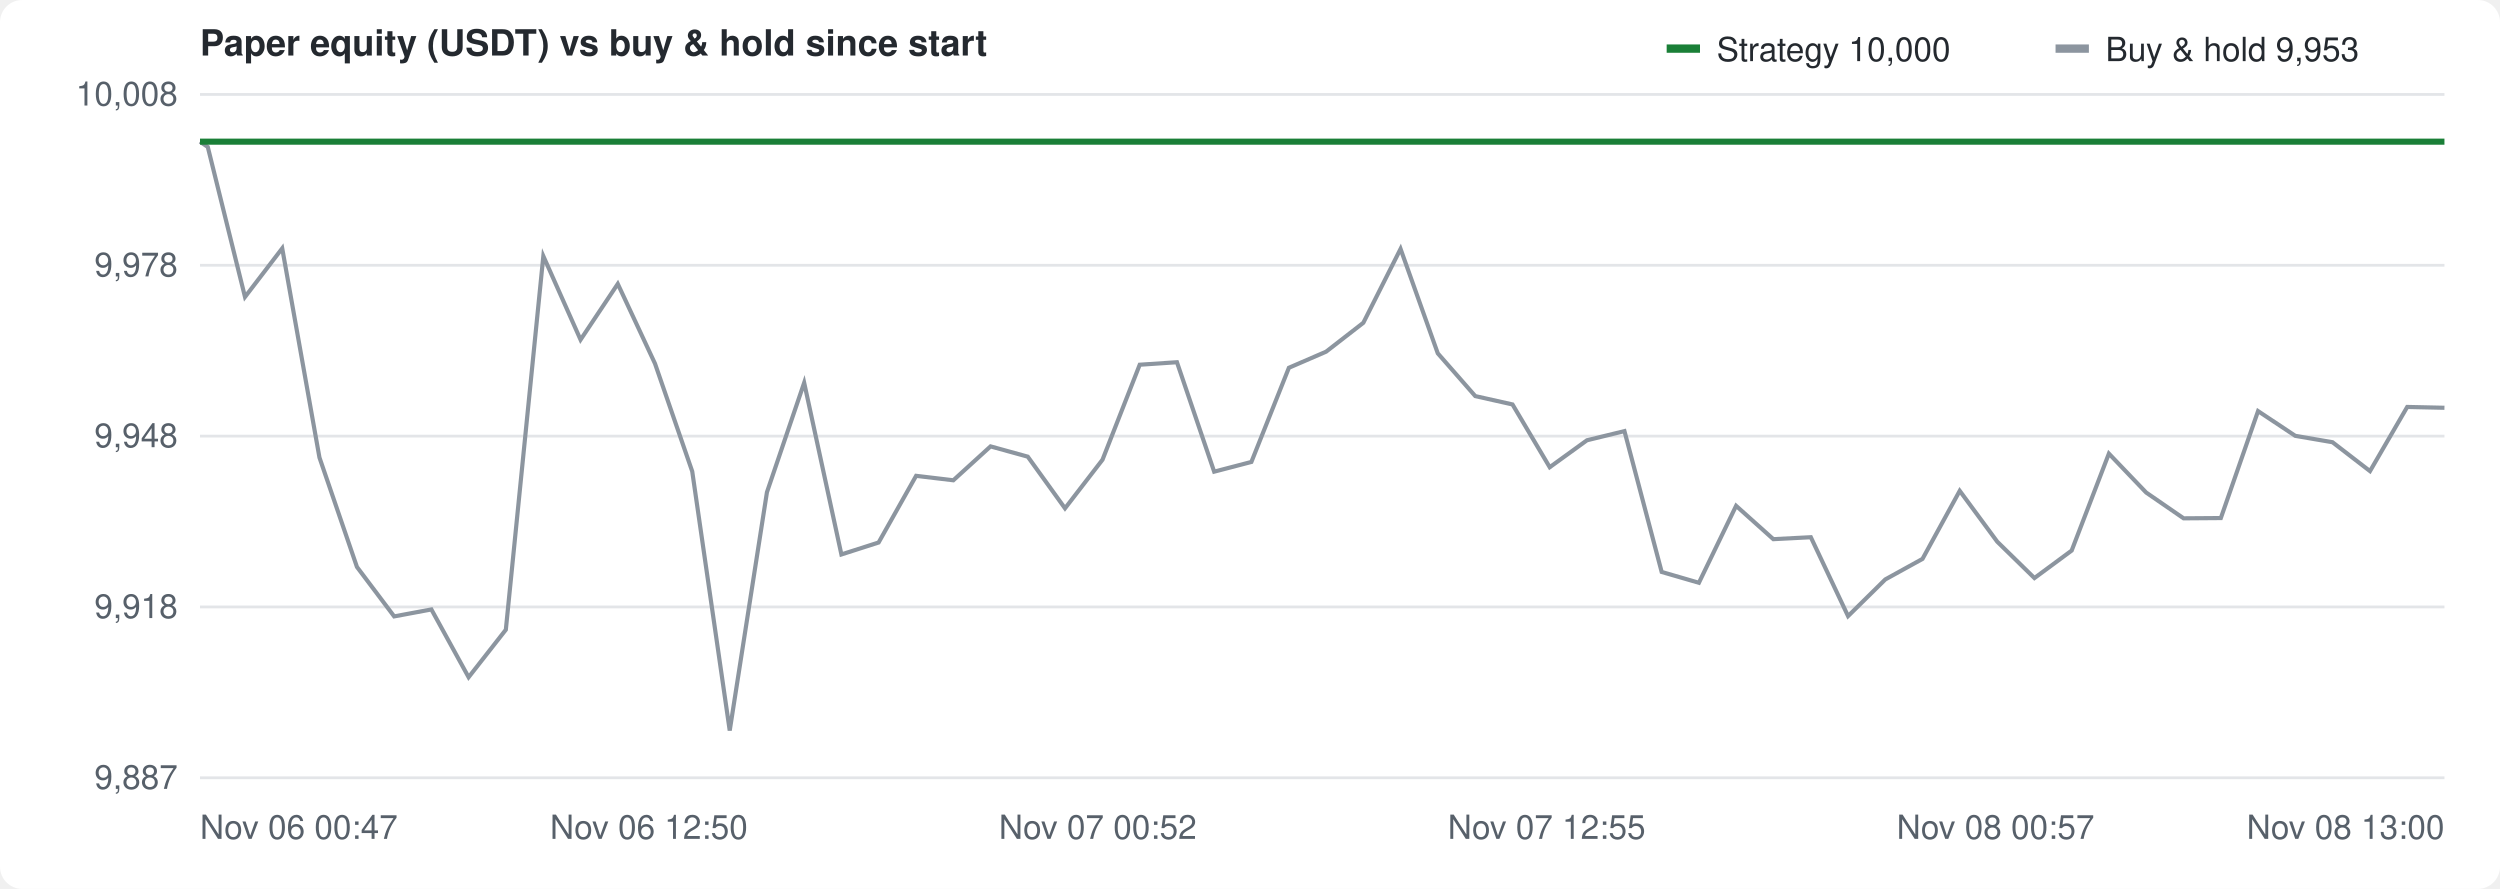
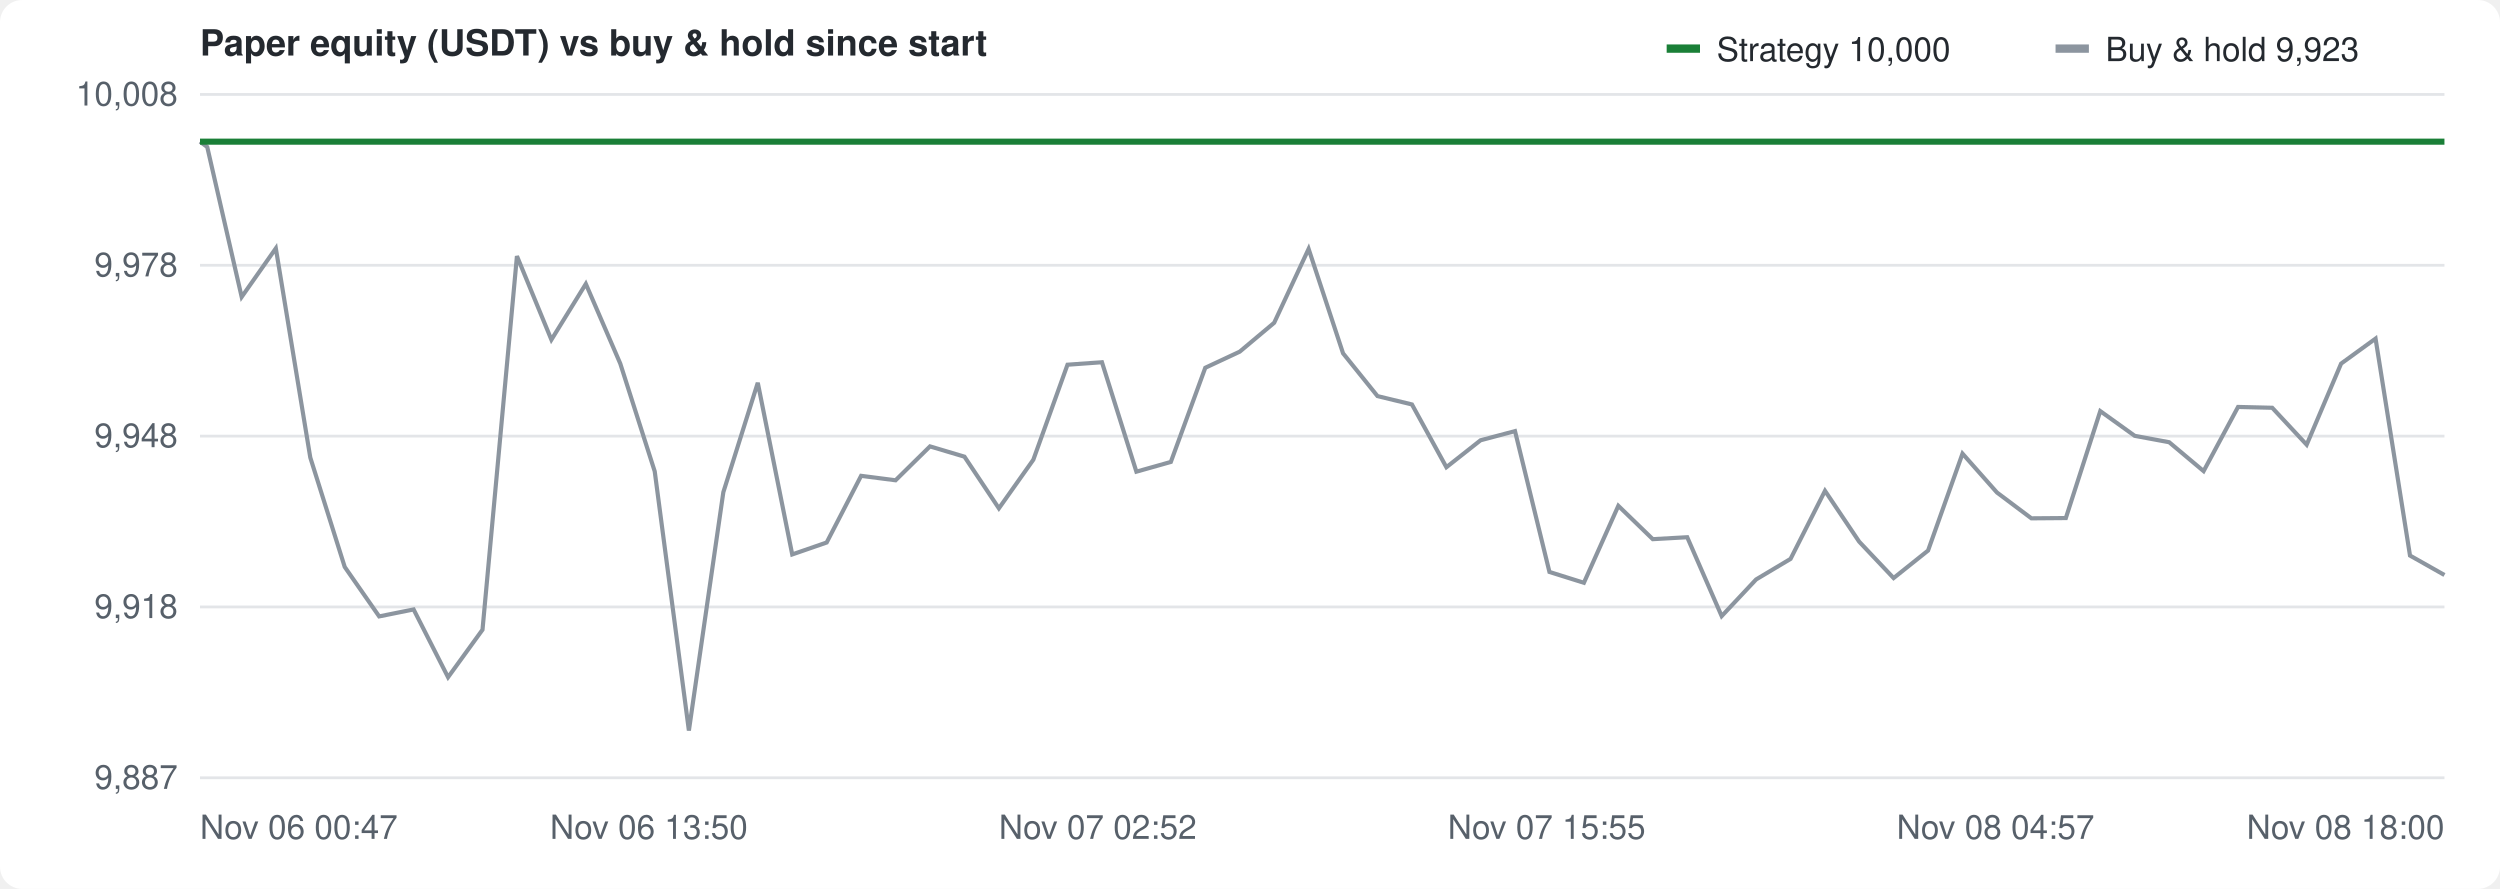
<svg xmlns="http://www.w3.org/2000/svg" width="900" height="320" viewBox="0 0 900 320" font-family="-apple-system,Segoe UI,Helvetica,Arial,sans-serif" font-size="12" fill="#57606a">
  <rect width="100%" height="100%" fill="#ffffff" rx="8" />
  <text x="72" y="20" font-size="13" font-weight="600" fill="#24292f">Paper equity (USDT) vs buy &amp; hold since start</text>
  <g transform="translate(600,10)">
    <rect width="12" height="3" y="6" fill="#1a7f37" />
    <text x="18" y="12" fill="#24292f">Strategy 10,000</text>
    <rect x="140" width="12" height="3" y="6" fill="#8c959f" />
-     <text x="158" y="12" fill="#24292f">Buy &amp; hold 9,953</text>
+     <text x="158" y="12" fill="#24292f">Buy &amp; hold 9,923</text>
  </g>
  <line x1="72" y1="280.0" x2="880" y2="280.0" stroke="#e3e5e8" />
  <text x="64" y="284.0" text-anchor="end">9,887</text>
  <line x1="72" y1="218.5" x2="880" y2="218.5" stroke="#e3e5e8" />
  <text x="64" y="222.5" text-anchor="end">9,918</text>
  <line x1="72" y1="157.0" x2="880" y2="157.0" stroke="#e3e5e8" />
  <text x="64" y="161.0" text-anchor="end">9,948</text>
  <line x1="72" y1="95.5" x2="880" y2="95.5" stroke="#e3e5e8" />
  <text x="64" y="99.5" text-anchor="end">9,978</text>
  <line x1="72" y1="34.0" x2="880" y2="34.0" stroke="#e3e5e8" />
  <text x="64" y="38.0" text-anchor="end">10,008</text>
  <text x="72.0" y="302" text-anchor="start">Nov 06 00:47</text>
-   <text x="233.6" y="302" text-anchor="middle">Nov 06 12:50</text>
-   <text x="395.2" y="302" text-anchor="middle">Nov 07 00:52</text>
-   <text x="556.8" y="302" text-anchor="middle">Nov 07 12:55</text>
-   <text x="718.4" y="302" text-anchor="middle">Nov 08 00:57</text>
-   <text x="880.0" y="302" text-anchor="end">Nov 08 13:00</text>
+   <text x="233.6" y="302" text-anchor="middle">Nov 06 13:50</text>
+   <text x="395.2" y="302" text-anchor="middle">Nov 07 02:52</text>
+   <text x="556.8" y="302" text-anchor="middle">Nov 07 15:55</text>
+   <text x="718.4" y="302" text-anchor="middle">Nov 08 04:57</text>
+   <text x="880.0" y="302" text-anchor="end">Nov 08 18:00</text>
  <line x1="72" y1="51.0" x2="880" y2="51.0" stroke="#8c959f" stroke-dasharray="4 4" />
-   <path d="M72.0,51.0 L74.8,52.9 L88.2,106.9 L101.6,89.4 L115.0,164.7 L128.5,204.1 L141.9,221.9 L155.3,219.4 L168.7,243.8 L182.1,226.7 L195.6,92.2 L209.0,122.3 L222.4,102.2 L235.8,130.9 L249.2,169.7 L262.7,263.0 L276.1,177.2 L289.5,137.8 L302.9,199.6 L316.3,195.3 L329.8,171.3 L343.2,172.9 L356.6,160.7 L370.0,164.4 L383.4,183.0 L396.9,165.5 L410.3,131.3 L423.7,130.4 L437.1,169.8 L450.5,166.3 L464.0,132.4 L477.4,126.6 L490.8,116.2 L504.2,89.6 L517.6,127.2 L531.1,142.6 L544.5,145.6 L557.9,168.2 L571.3,158.5 L584.8,155.2 L598.2,205.9 L611.6,209.8 L625.0,182.1 L638.4,194.1 L651.9,193.4 L665.3,221.8 L678.7,208.6 L692.1,201.2 L705.5,176.7 L719.0,195.0 L732.4,208.1 L745.8,198.2 L759.2,163.3 L772.6,177.3 L786.1,186.6 L799.5,186.5 L812.9,148.0 L826.3,156.9 L839.7,159.2 L853.2,169.6 L866.6,146.5 L880.0,146.8" fill="none" stroke="#8c959f" stroke-width="1.5" />
-   <path d="M72.0,51.0 L74.8,51.0 L88.2,51.0 L101.6,51.0 L115.0,51.0 L128.5,51.0 L141.9,51.0 L155.3,51.0 L168.7,51.0 L182.1,51.0 L195.6,51.0 L209.0,51.0 L222.4,51.0 L235.8,51.0 L249.2,51.0 L262.7,51.0 L276.1,51.0 L289.5,51.0 L302.9,51.0 L316.3,51.0 L329.8,51.0 L343.2,51.0 L356.6,51.0 L370.0,51.0 L383.4,51.0 L396.9,51.0 L410.3,51.0 L423.7,51.0 L437.1,51.0 L450.5,51.0 L464.0,51.0 L477.4,51.0 L490.8,51.0 L504.2,51.0 L517.6,51.0 L531.1,51.0 L544.5,51.0 L557.9,51.0 L571.3,51.0 L584.8,51.0 L598.2,51.0 L611.6,51.0 L625.0,51.0 L638.4,51.0 L651.9,51.0 L665.3,51.0 L678.7,51.0 L692.1,51.0 L705.5,51.0 L719.0,51.0 L732.4,51.0 L745.8,51.0 L759.2,51.0 L772.6,51.0 L786.1,51.0 L799.5,51.0 L812.9,51.0 L826.3,51.0 L839.7,51.0 L853.2,51.0 L866.6,51.0 L880.0,51.0" fill="none" stroke="#1a7f37" stroke-width="2.2" />
+   <path d="M72.0,51.0 L74.6,52.9 L87.0,106.9 L99.3,89.4 L111.7,164.7 L124.1,204.1 L136.5,221.9 L148.9,219.4 L161.3,243.8 L173.7,226.7 L186.1,92.2 L198.5,122.3 L210.9,102.2 L223.3,130.9 L235.7,169.7 L248.0,263.0 L260.4,177.2 L272.8,137.8 L285.2,199.6 L297.6,195.3 L310.0,171.3 L322.4,172.9 L334.8,160.7 L347.2,164.4 L359.6,183.0 L372.0,165.5 L384.3,131.3 L396.7,130.4 L409.1,169.8 L421.5,166.3 L433.9,132.4 L446.3,126.6 L458.7,116.2 L471.1,89.6 L483.5,127.2 L495.9,142.6 L508.3,145.6 L520.7,168.2 L533.0,158.5 L545.4,155.2 L557.8,205.9 L570.2,209.8 L582.6,182.1 L595.0,194.1 L607.4,193.4 L619.8,221.8 L632.2,208.6 L644.6,201.2 L657.0,176.7 L669.3,195.0 L681.7,208.1 L694.1,198.2 L706.5,163.3 L718.9,177.3 L731.3,186.6 L743.7,186.5 L756.1,148.0 L768.5,156.9 L780.9,159.2 L793.3,169.6 L805.7,146.5 L818.0,146.8 L830.4,160.1 L842.8,130.9 L855.2,121.9 L867.6,200.0 L880.0,207.0" fill="none" stroke="#8c959f" stroke-width="1.5" />
+   <path d="M72.0,51.0 L74.6,51.0 L87.0,51.0 L99.3,51.0 L111.7,51.0 L124.1,51.0 L136.5,51.0 L148.9,51.0 L161.3,51.0 L173.7,51.0 L186.1,51.0 L198.5,51.0 L210.9,51.0 L223.3,51.0 L235.7,51.0 L248.0,51.0 L260.4,51.0 L272.8,51.0 L285.2,51.0 L297.6,51.0 L310.0,51.0 L322.4,51.0 L334.8,51.0 L347.2,51.0 L359.6,51.0 L372.0,51.0 L384.3,51.0 L396.7,51.0 L409.1,51.0 L421.5,51.0 L433.9,51.0 L446.3,51.0 L458.7,51.0 L471.1,51.0 L483.5,51.0 L495.9,51.0 L508.3,51.0 L520.7,51.0 L533.0,51.0 L545.4,51.0 L557.8,51.0 L570.2,51.0 L582.6,51.0 L595.0,51.0 L607.4,51.0 L619.8,51.0 L632.2,51.0 L644.6,51.0 L657.0,51.0 L669.3,51.0 L681.7,51.0 L694.1,51.0 L706.5,51.0 L718.9,51.0 L731.3,51.0 L743.7,51.0 L756.1,51.0 L768.5,51.0 L780.9,51.0 L793.3,51.0 L805.7,51.0 L818.0,51.0 L830.4,51.0 L842.8,51.0 L855.2,51.0 L867.6,51.0 L880.0,51.0" fill="none" stroke="#1a7f37" stroke-width="2.2" />
</svg>
